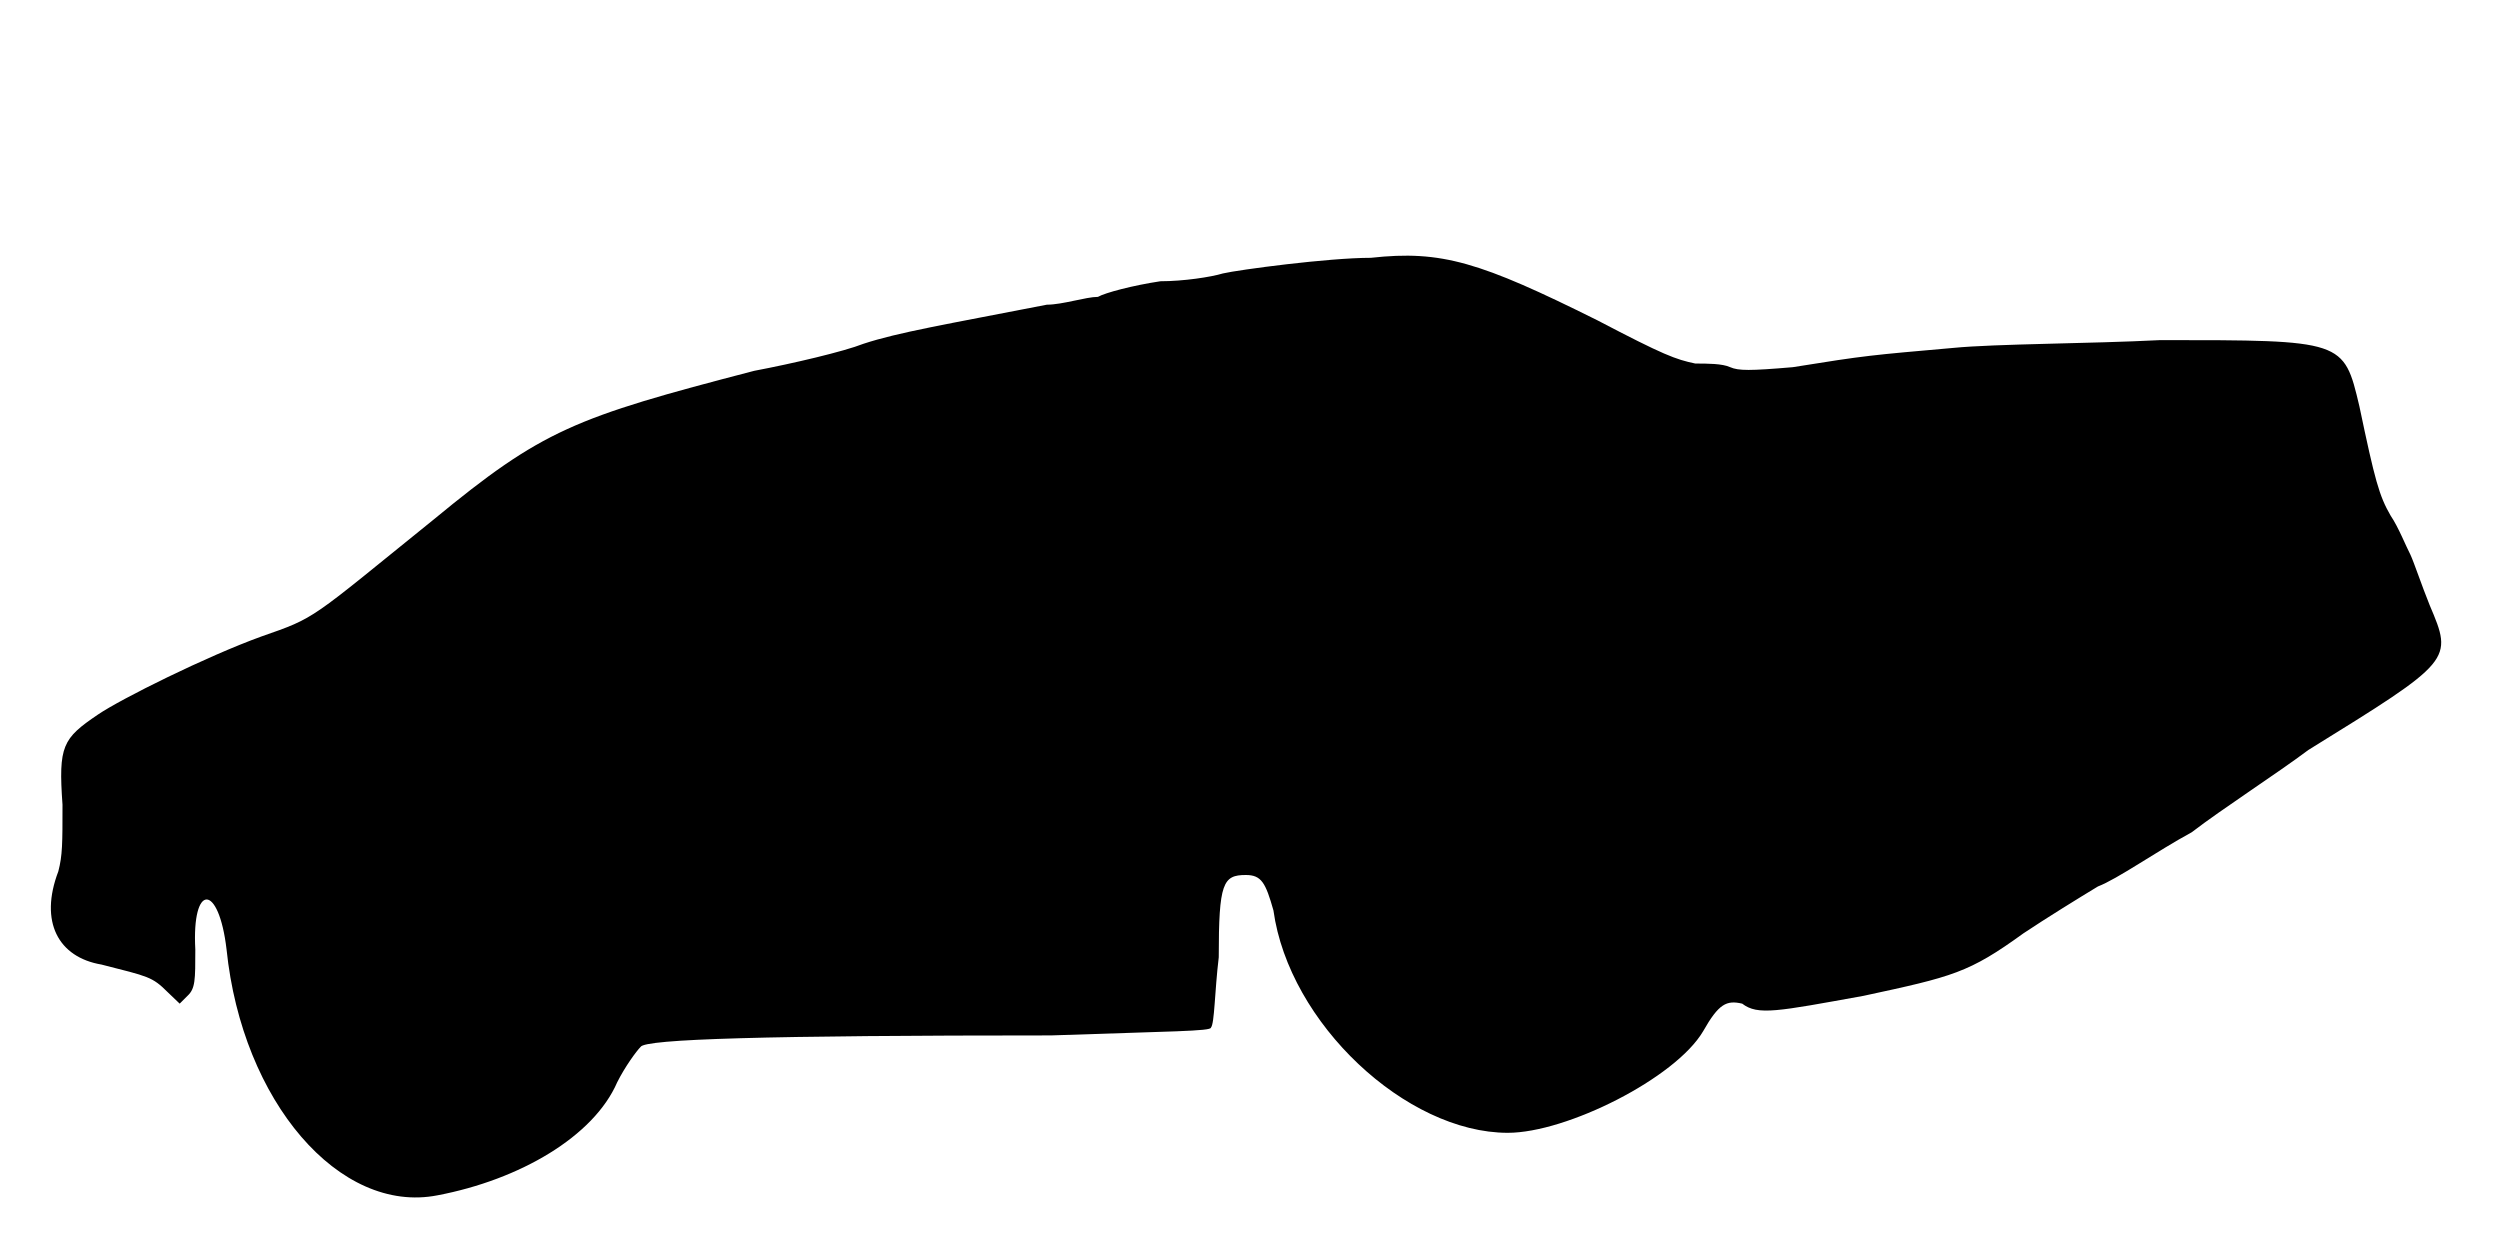
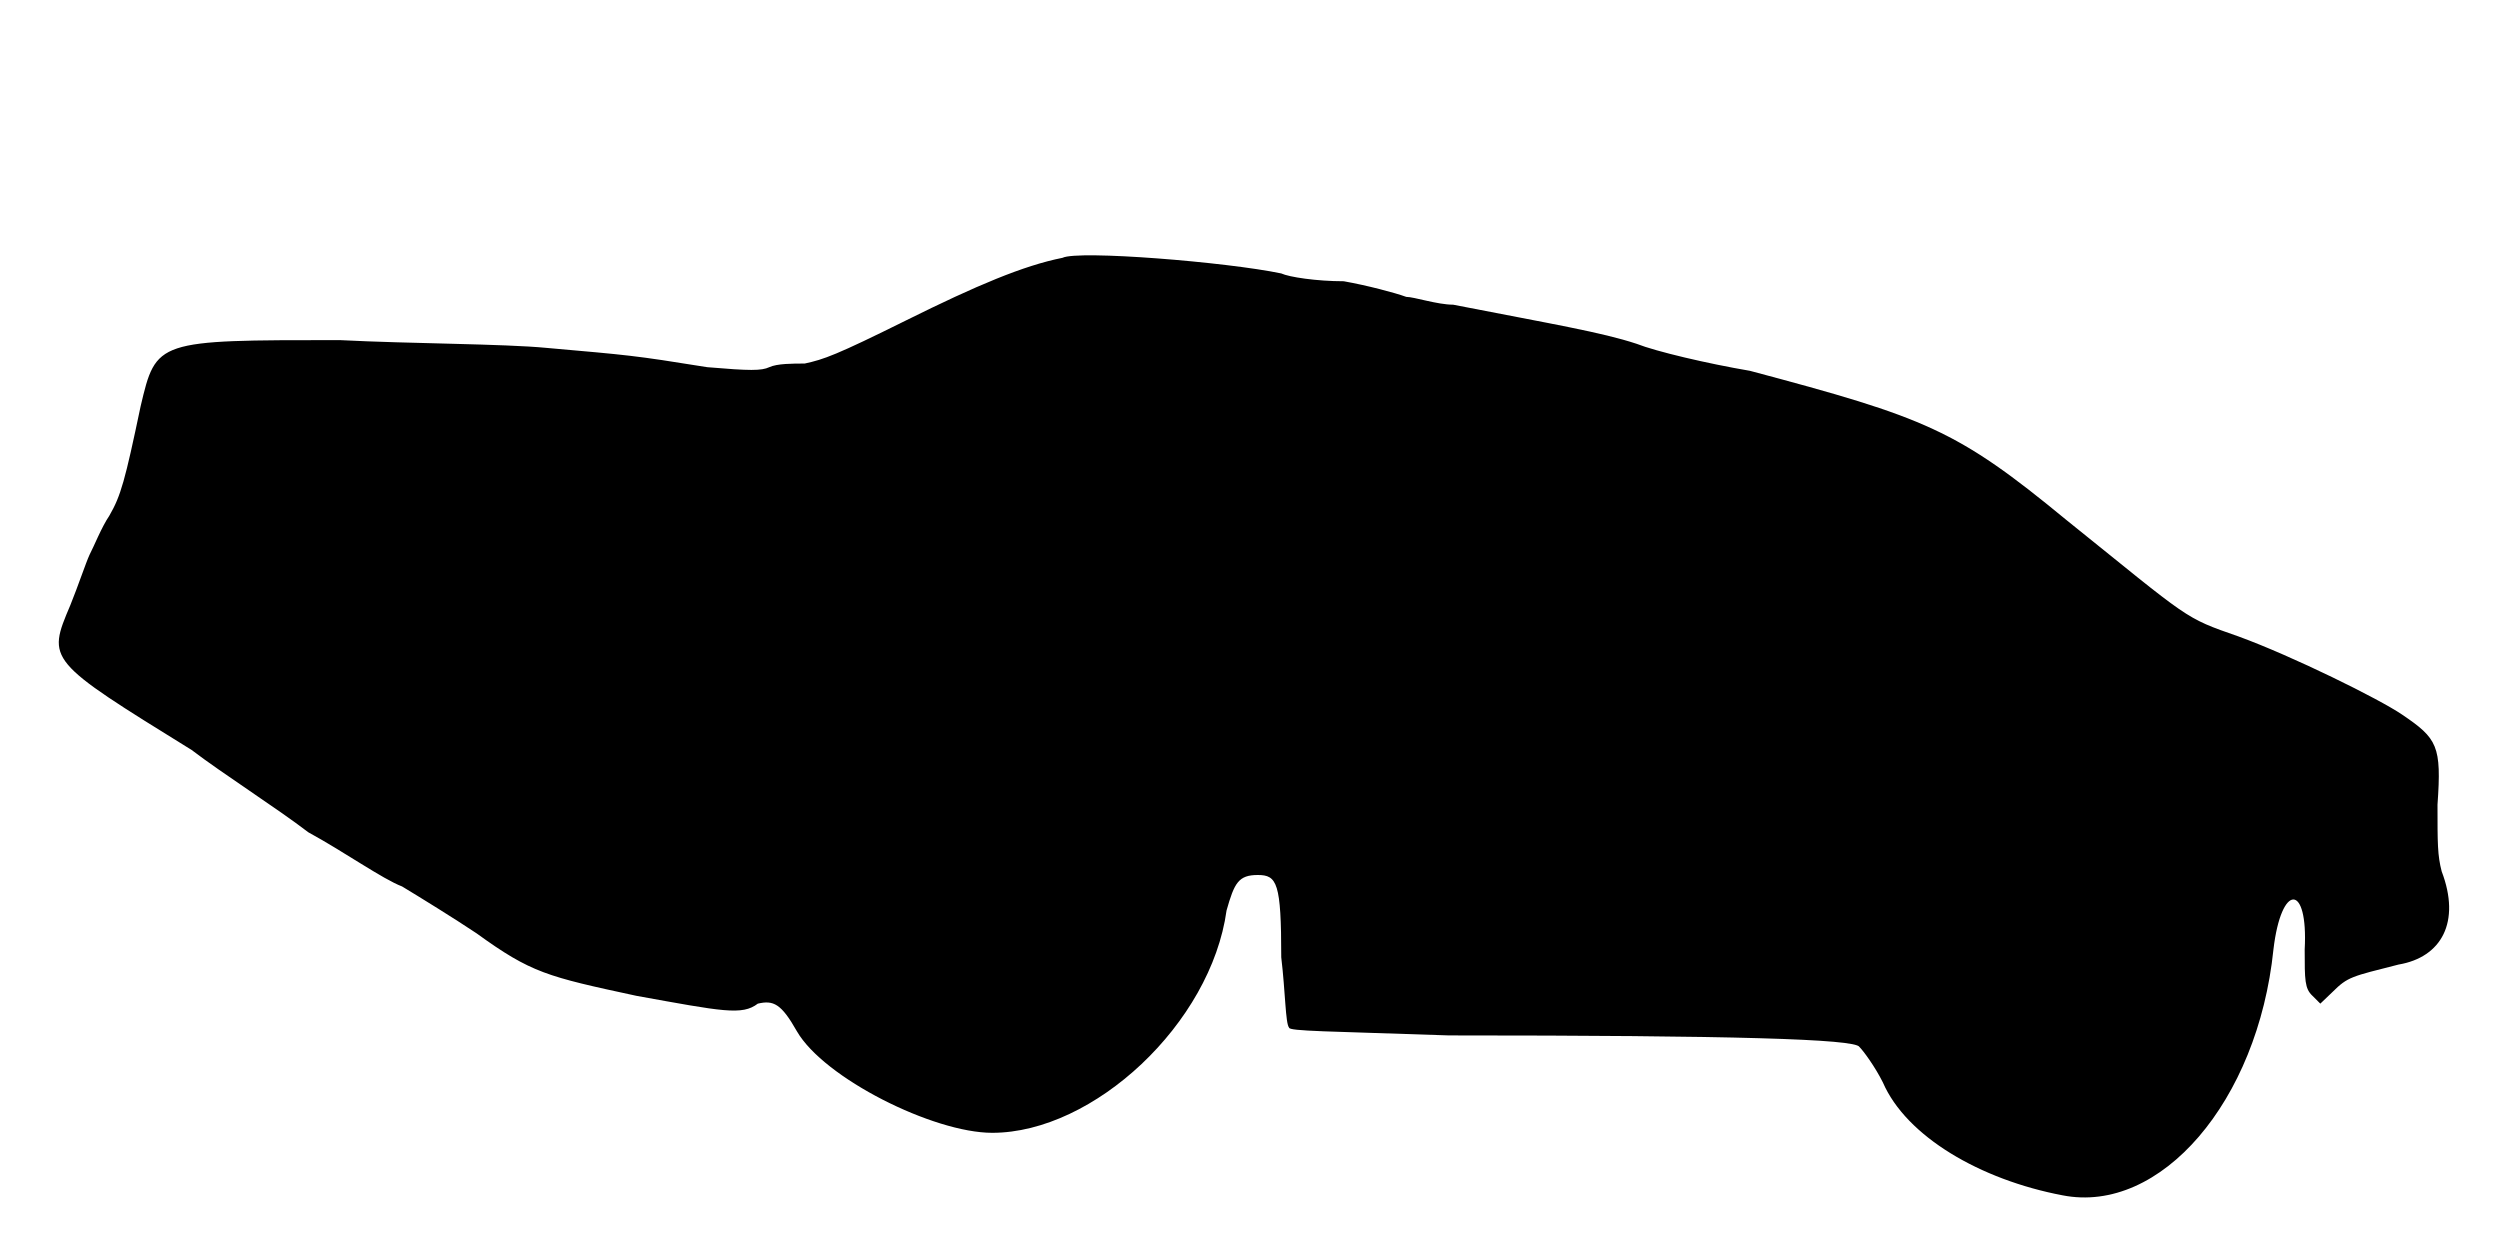
<svg xmlns="http://www.w3.org/2000/svg" viewBox="0 0 48 24">
-   <path d="M26.32 4.95c-.82 0-2.54.23-2.84.3-.23.07-.76.15-1.2.15-.53.08-1.06.22-1.2.3-.23 0-.68.15-.98.15-1.95.38-2.85.53-3.52.75-.38.15-1.36.38-2.1.52-3.46.9-4.06 1.13-6.16 2.86-2.4 1.94-2.24 1.87-3.3 2.24-1.05.38-2.7 1.2-3.14 1.5-.68.46-.76.6-.68 1.73 0 .75 0 .97-.08 1.28-.37.97 0 1.65.83 1.79.9.23.97.23 1.27.53l.23.22.15-.15c.15-.14.15-.3.15-.89-.07-1.28.45-1.28.6 0 .3 2.92 2.17 5.09 4.05 4.72 1.58-.3 3-1.13 3.45-2.17.15-.3.37-.6.45-.68.08-.15 2.4-.22 7.88-.22 2.32-.08 3.07-.08 3.07-.15.07-.08.07-.68.15-1.35 0-1.43.08-1.58.52-1.58.3 0 .38.15.53.68.3 2.17 2.55 4.27 4.5 4.27 1.13 0 3.22-1.05 3.75-1.95.3-.53.45-.6.75-.53.3.23.67.15 2.33-.15 1.72-.37 2.02-.44 3.07-1.2.45-.3 1.05-.67 1.43-.9.37-.14 1.12-.67 1.8-1.04.6-.46 1.64-1.13 2.24-1.58 2.78-1.72 2.78-1.72 2.33-2.78-.15-.37-.3-.82-.37-.97-.08-.15-.23-.53-.38-.75-.22-.38-.3-.67-.6-2.1-.3-1.27-.3-1.27-3.82-1.27-1.36.07-3.16.07-3.98.15-1.58.14-1.65.14-3.08.37-.82.07-1.04.07-1.2 0-.15-.07-.44-.07-.67-.07-.38-.08-.6-.16-1.88-.83-2.25-1.12-2.99-1.35-4.35-1.2z" />
+   <path d="M20.4 4.95c-.75.15-1.65.53-3 1.2-1.35.67-1.58.75-1.95.83-.23 0-.53 0-.68.07-.15.07-.37.07-1.19 0-1.43-.23-1.5-.23-3.08-.37-.83-.08-2.62-.08-3.98-.15-3.52 0-3.52 0-3.82 1.27-.3 1.43-.38 1.72-.6 2.1-.15.22-.3.6-.38.75-.07.15-.22.6-.37.97-.45 1.06-.45 1.06 2.33 2.78.59.45 1.64 1.12 2.24 1.58.68.37 1.43.9 1.8 1.04.38.23.98.6 1.43.9 1.05.76 1.35.83 3.07 1.2 1.66.3 2.03.38 2.33.15.3-.07.45 0 .75.53.52.9 2.62 1.95 3.75 1.95 1.95 0 4.2-2.1 4.5-4.27.15-.53.23-.68.6-.68.37 0 .45.15.45 1.58.08.67.08 1.27.15 1.35 0 .07.75.07 3.07.15 5.48 0 7.8.07 7.88.22.08.08.3.38.45.68.45 1.04 1.87 1.87 3.45 2.17 1.88.37 3.75-1.8 4.05-4.72.15-1.28.67-1.28.6 0 0 .59 0 .75.15.89l.15.15.23-.22c.3-.3.37-.3 1.27-.53.83-.14 1.2-.82.83-1.79-.08-.31-.08-.53-.08-1.28.08-1.13 0-1.27-.68-1.73-.44-.3-2.1-1.12-3.14-1.5-1.06-.37-.9-.3-3.31-2.24-2.1-1.73-2.69-1.96-6.07-2.86-.82-.14-1.8-.37-2.18-.52-.67-.22-1.57-.37-3.52-.75-.3 0-.75-.15-.9-.15-.22-.08-.75-.22-1.2-.3-.52 0-1.05-.08-1.2-.15-1.05-.22-3.9-.45-4.2-.3z" />
</svg>
